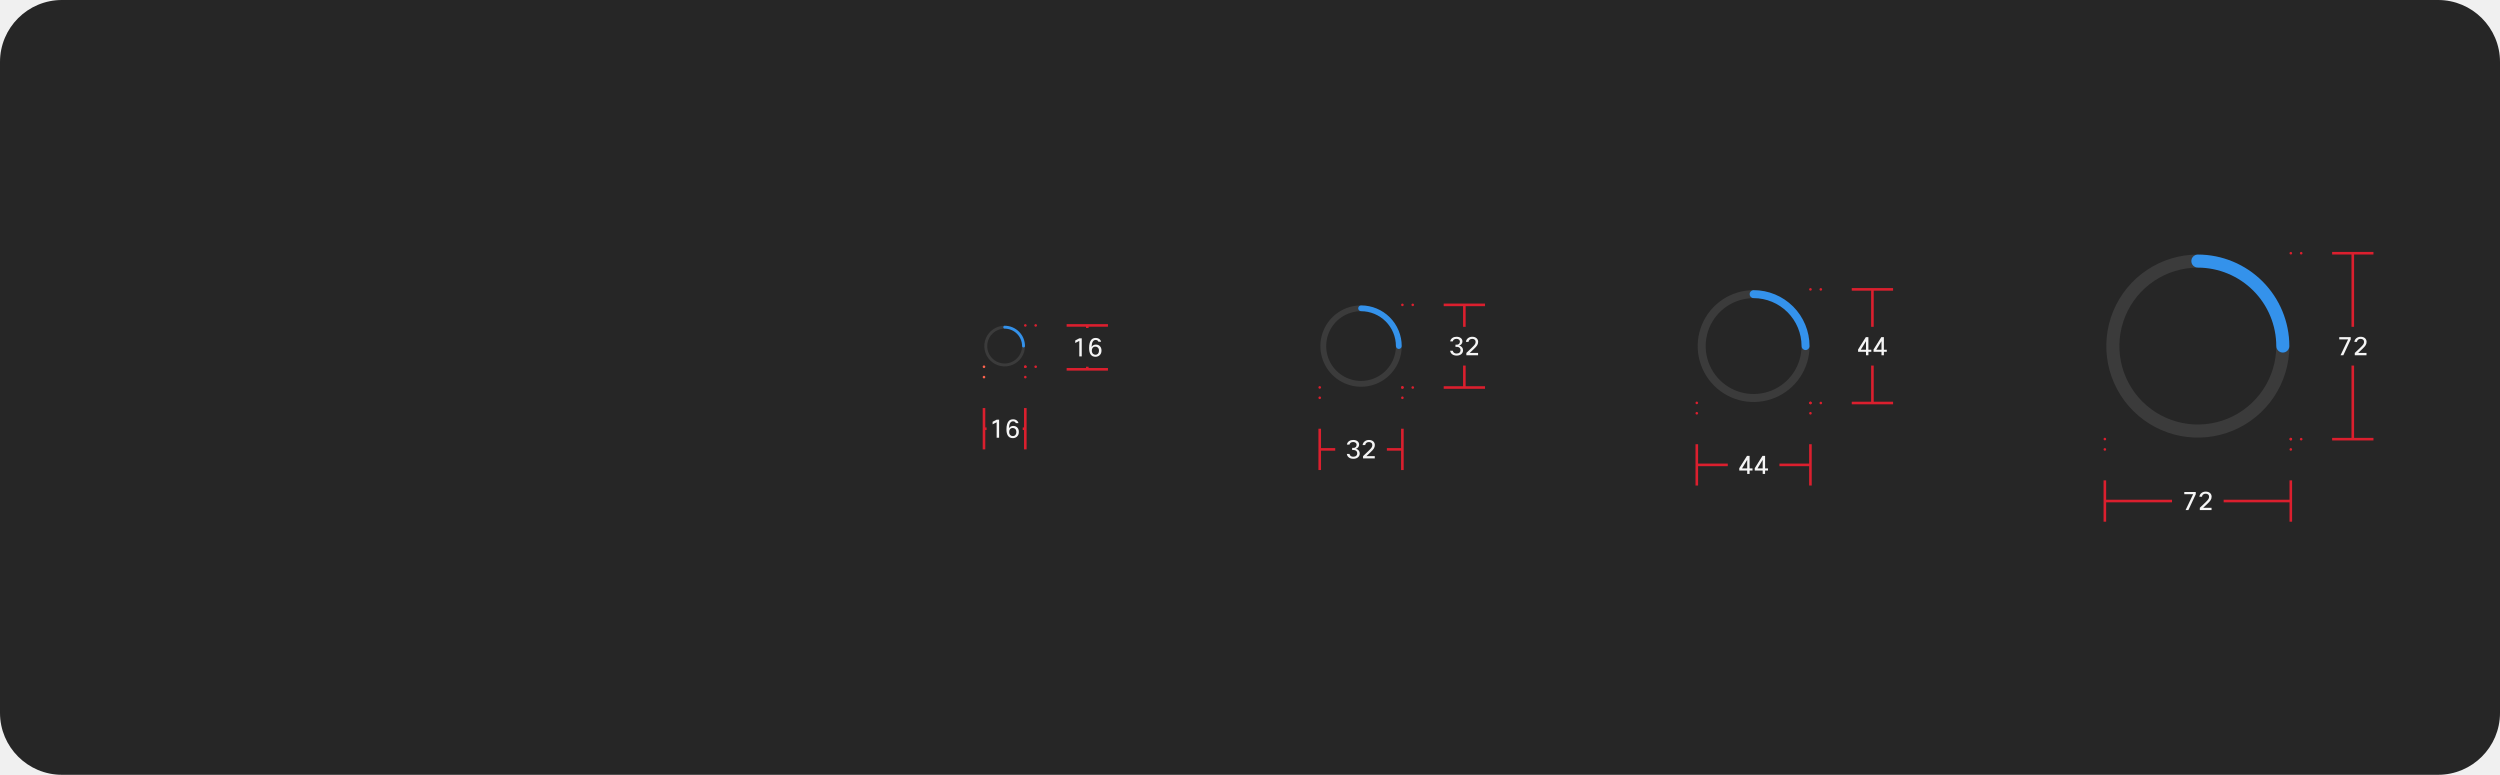
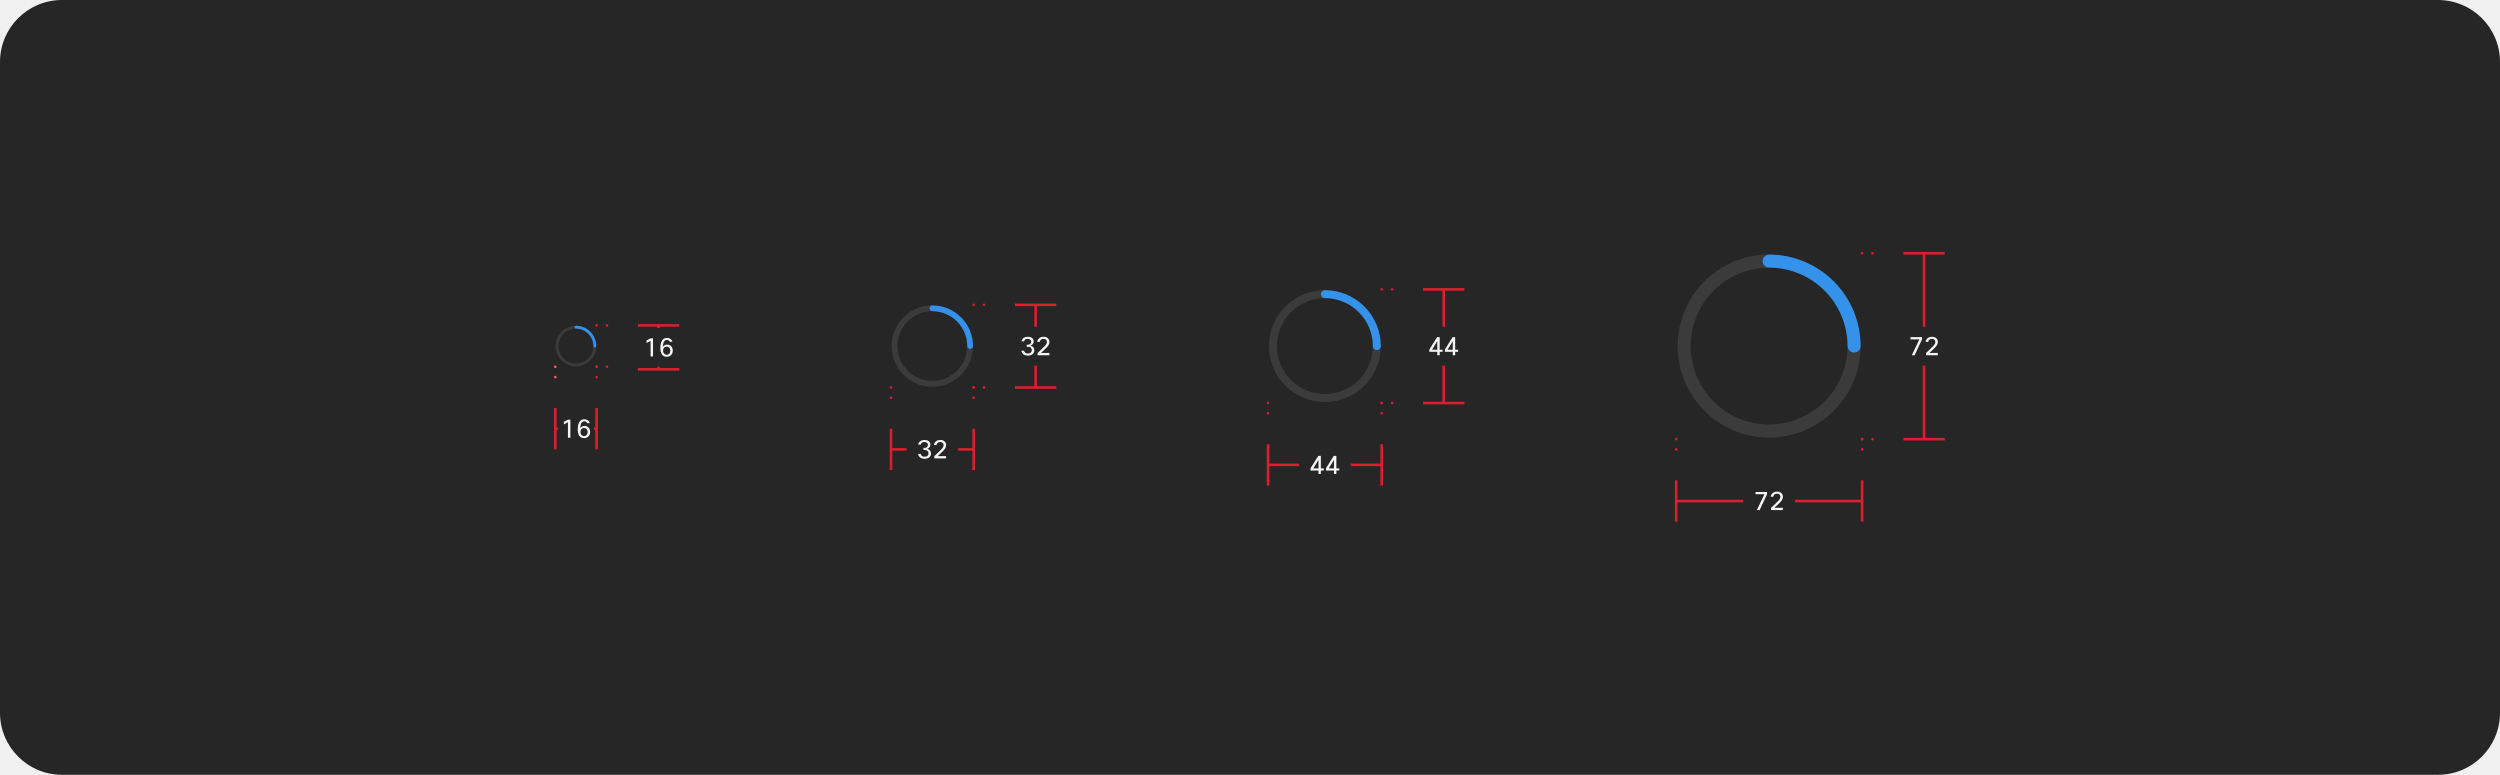
<svg xmlns="http://www.w3.org/2000/svg" width="968" height="300" viewBox="0 0 968 300" fill="none">
  <rect width="968" height="300" rx="24" fill="#262626" />
-   <path d="M396.313 134.562C396.239 134.563 396.165 134.548 396.097 134.52C396.029 134.492 395.967 134.45 395.915 134.398C395.862 134.346 395.821 134.284 395.793 134.215C395.764 134.147 395.75 134.074 395.75 134C395.75 135.335 395.354 136.64 394.612 137.75C393.871 138.86 392.817 139.725 391.583 140.236C390.35 140.747 388.993 140.881 387.683 140.62C386.374 140.36 385.171 139.717 384.227 138.773C383.283 137.829 382.64 136.626 382.38 135.317C382.119 134.007 382.253 132.65 382.764 131.417C383.275 130.183 384.14 129.129 385.25 128.388C386.36 127.646 387.665 127.25 389 127.25C388.851 127.25 388.708 127.191 388.602 127.085C388.497 126.98 388.438 126.837 388.438 126.688C388.438 126.538 388.497 126.395 388.602 126.29C388.708 126.184 388.851 126.125 389 126.125C387.442 126.125 385.92 126.587 384.625 127.452C383.33 128.317 382.32 129.547 381.724 130.986C381.128 132.425 380.972 134.009 381.276 135.536C381.58 137.064 382.33 138.467 383.432 139.568C384.533 140.67 385.936 141.42 387.464 141.724C388.991 142.028 390.575 141.872 392.014 141.276C393.453 140.68 394.683 139.67 395.548 138.375C396.413 137.08 396.875 135.558 396.875 134C396.875 134.074 396.861 134.147 396.832 134.215C396.804 134.284 396.763 134.346 396.71 134.398C396.658 134.45 396.596 134.492 396.528 134.52C396.46 134.548 396.386 134.563 396.313 134.562Z" fill="#3B3B3B" />
-   <path d="M388.438 126.688C388.437 126.761 388.452 126.835 388.48 126.903C388.508 126.971 388.55 127.033 388.602 127.085C388.654 127.138 388.716 127.179 388.785 127.207C388.853 127.236 388.926 127.25 389 127.25C390.79 127.252 392.505 127.964 393.771 129.229C395.036 130.495 395.748 132.21 395.75 134C395.75 134.149 395.809 134.292 395.915 134.398C396.02 134.503 396.163 134.562 396.312 134.562C396.462 134.562 396.605 134.503 396.71 134.398C396.816 134.292 396.875 134.149 396.875 134C396.873 131.912 396.042 129.91 394.566 128.434C393.09 126.958 391.088 126.127 389 126.125C388.926 126.125 388.853 126.139 388.785 126.168C388.716 126.196 388.654 126.237 388.602 126.29C388.55 126.342 388.508 126.404 388.48 126.472C388.452 126.54 388.437 126.614 388.438 126.688Z" fill="#3492EB" />
-   <path d="M397 126H401L405 126" stroke="#DB1F2E" stroke-linecap="round" stroke-dasharray="0.01 4" />
-   <path d="M397 142H401L405 142" stroke="#DB1F2E" stroke-linecap="round" stroke-dasharray="0.01 4" />
-   <path d="M413 126H421L429 126" stroke="#DB1F2E" />
-   <path d="M421 127V126" stroke="#DB1F2E" />
-   <path d="M418.854 138H417.904V132L416.334 132.81V131.82L417.914 131H418.854V138ZM424.32 133.42C425.04 133.42 425.6 133.67 426 134.17C426.333 134.59 426.5 135.123 426.5 135.77C426.5 136.577 426.223 137.2 425.67 137.64C425.243 137.98 424.74 138.15 424.16 138.15C423.3 138.15 422.66 137.82 422.24 137.16C421.88 136.593 421.7 135.8 421.7 134.78C421.7 133.253 421.997 132.167 422.59 131.52C423.003 131.073 423.557 130.85 424.25 130.85C424.817 130.85 425.297 131 425.69 131.3C426.037 131.567 426.26 131.91 426.36 132.33H425.3C425.24 132.11 425.117 131.94 424.93 131.82C424.743 131.693 424.513 131.63 424.24 131.63C423.273 131.63 422.743 132.53 422.65 134.33C422.83 134.043 423.067 133.82 423.36 133.66C423.653 133.5 423.973 133.42 424.32 133.42ZM422.75 135.74C422.75 136.28 422.903 136.697 423.21 136.99C423.457 137.23 423.773 137.35 424.16 137.35C424.587 137.35 424.927 137.2 425.18 136.9C425.413 136.62 425.53 136.26 425.53 135.82C425.53 135.293 425.39 134.887 425.11 134.6C424.863 134.347 424.543 134.22 424.15 134.22C423.67 134.22 423.303 134.39 423.05 134.73C422.85 135.003 422.75 135.34 422.75 135.74Z" fill="white" fill-opacity="0.95" />
-   <path d="M421 143V142" stroke="#DB1F2E" />
-   <path d="M413 143H421L429 143" stroke="#DB1F2E" />
-   <path d="M381 142V146L381 150" stroke="#FF634E" stroke-linecap="round" stroke-dasharray="0.01 4" />
-   <path d="M397 142V146L397 150" stroke="#DB1F2E" stroke-linecap="round" stroke-dasharray="0.01 4" />
-   <path d="M381 158V166L381 174" stroke="#DB1F2E" />
-   <path d="M381 166H382" stroke="#DB1F2E" />
-   <path d="M386.854 169.5H385.904V163.5L384.334 164.31V163.32L385.914 162.5H386.854V169.5ZM392.32 164.92C393.04 164.92 393.6 165.17 394 165.67C394.333 166.09 394.5 166.623 394.5 167.27C394.5 168.077 394.223 168.7 393.67 169.14C393.243 169.48 392.74 169.65 392.16 169.65C391.3 169.65 390.66 169.32 390.24 168.66C389.88 168.093 389.7 167.3 389.7 166.28C389.7 164.753 389.997 163.667 390.59 163.02C391.003 162.573 391.557 162.35 392.25 162.35C392.817 162.35 393.297 162.5 393.69 162.8C394.037 163.067 394.26 163.41 394.36 163.83H393.3C393.24 163.61 393.117 163.44 392.93 163.32C392.743 163.193 392.513 163.13 392.24 163.13C391.273 163.13 390.743 164.03 390.65 165.83C390.83 165.543 391.067 165.32 391.36 165.16C391.653 165 391.973 164.92 392.32 164.92ZM390.75 167.24C390.75 167.78 390.903 168.197 391.21 168.49C391.457 168.73 391.773 168.85 392.16 168.85C392.587 168.85 392.927 168.7 393.18 168.4C393.413 168.12 393.53 167.76 393.53 167.32C393.53 166.793 393.39 166.387 393.11 166.1C392.863 165.847 392.543 165.72 392.15 165.72C391.67 165.72 391.303 165.89 391.05 166.23C390.85 166.503 390.75 166.84 390.75 167.24Z" fill="white" fill-opacity="0.95" />
-   <path d="M396 166H397" stroke="#DB1F2E" />
-   <path d="M397 158V166L397 174" stroke="#DB1F2E" />
-   <path d="M541.625 135.125C541.477 135.125 541.331 135.096 541.194 135.04C541.058 134.983 540.934 134.9 540.829 134.796C540.725 134.691 540.642 134.567 540.585 134.431C540.529 134.294 540.5 134.148 540.5 134C540.5 136.67 539.708 139.28 538.225 141.5C536.741 143.72 534.633 145.451 532.166 146.472C529.699 147.494 526.985 147.762 524.366 147.241C521.748 146.72 519.342 145.434 517.454 143.546C515.566 141.658 514.28 139.252 513.759 136.634C513.239 134.015 513.506 131.301 514.528 128.834C515.549 126.367 517.28 124.259 519.5 122.775C521.72 121.292 524.33 120.5 527 120.5C526.702 120.5 526.415 120.381 526.205 120.17C525.994 119.96 525.875 119.673 525.875 119.375C525.875 119.077 525.994 118.79 526.205 118.58C526.415 118.369 526.702 118.25 527 118.25C523.885 118.25 520.84 119.174 518.25 120.904C515.66 122.635 513.641 125.095 512.449 127.973C511.257 130.851 510.945 134.017 511.553 137.073C512.16 140.128 513.66 142.934 515.863 145.137C518.066 147.34 520.872 148.84 523.927 149.447C526.983 150.055 530.149 149.743 533.027 148.551C535.905 147.359 538.365 145.34 540.096 142.75C541.826 140.16 542.75 137.115 542.75 134C542.75 134.148 542.721 134.294 542.665 134.431C542.608 134.567 542.525 134.691 542.421 134.796C542.316 134.9 542.192 134.983 542.056 135.04C541.919 135.096 541.773 135.125 541.625 135.125Z" fill="#3B3B3B" />
-   <path d="M525.875 119.375C525.875 119.523 525.904 119.669 525.96 119.806C526.017 119.942 526.1 120.066 526.204 120.171C526.309 120.275 526.433 120.358 526.569 120.415C526.706 120.471 526.852 120.5 527 120.5C530.579 120.504 534.011 121.927 536.542 124.458C539.073 126.989 540.496 130.421 540.5 134C540.5 134.298 540.619 134.585 540.83 134.795C541.04 135.006 541.327 135.125 541.625 135.125C541.923 135.125 542.21 135.006 542.42 134.795C542.631 134.585 542.75 134.298 542.75 134C542.745 129.824 541.084 125.821 538.132 122.868C535.179 119.916 531.176 118.255 527 118.25C526.852 118.25 526.706 118.279 526.569 118.335C526.433 118.392 526.309 118.475 526.204 118.579C526.1 118.684 526.017 118.808 525.96 118.944C525.904 119.081 525.875 119.227 525.875 119.375Z" fill="#3492EB" />
-   <path d="M543 118.046H547L551 118.046" stroke="#DB1F2E" stroke-linecap="round" stroke-dasharray="0.01 4" />
-   <path d="M543 150.046H547L551 150.046" stroke="#DB1F2E" stroke-linecap="round" stroke-dasharray="0.01 4" />
-   <path d="M559 118.046H567L575 118.046" stroke="#DB1F2E" />
-   <path d="M567 126.546V118.046" stroke="#DB1F2E" />
-   <path d="M566.494 135.636C566.494 136.283 566.237 136.799 565.724 137.186C565.277 137.519 564.707 137.686 564.014 137.686C563.247 137.686 562.637 137.489 562.184 137.096C561.797 136.769 561.567 136.339 561.494 135.806H562.514C562.681 136.526 563.174 136.886 563.994 136.886C564.501 136.886 564.891 136.753 565.164 136.486C565.397 136.259 565.514 135.969 565.514 135.616C565.514 135.149 565.347 134.796 565.014 134.556C564.767 134.383 564.474 134.296 564.134 134.296H563.554V133.466H564.114C564.441 133.466 564.714 133.359 564.934 133.146C565.161 132.933 565.274 132.649 565.274 132.296C565.274 131.923 565.117 131.633 564.804 131.426C564.564 131.273 564.274 131.196 563.934 131.196C563.521 131.196 563.184 131.299 562.924 131.506C562.704 131.686 562.571 131.916 562.524 132.196H561.514C561.607 131.609 561.904 131.153 562.404 130.826C562.837 130.539 563.364 130.396 563.984 130.396C564.664 130.396 565.217 130.566 565.644 130.906C566.051 131.233 566.254 131.673 566.254 132.226C566.254 132.626 566.121 132.976 565.854 133.276C565.627 133.536 565.341 133.719 564.994 133.826C565.454 133.926 565.821 134.139 566.094 134.466C566.361 134.786 566.494 135.176 566.494 135.636ZM568.61 132.376H567.6C567.68 131.756 567.967 131.263 568.46 130.896C568.9 130.563 569.433 130.396 570.06 130.396C570.773 130.396 571.343 130.596 571.77 130.996C572.15 131.363 572.34 131.826 572.34 132.386C572.34 132.879 572.2 133.336 571.92 133.756C571.693 134.109 571.277 134.573 570.67 135.146L569.07 136.666H572.31V137.546H567.77V136.666L570.05 134.476C570.557 133.989 570.9 133.603 571.08 133.316C571.267 133.023 571.36 132.716 571.36 132.396C571.36 132.009 571.227 131.709 570.96 131.496C570.727 131.303 570.42 131.206 570.04 131.206C569.613 131.206 569.27 131.323 569.01 131.556C568.783 131.763 568.65 132.036 568.61 132.376Z" fill="white" fill-opacity="0.95" />
-   <path d="M567 150.046V141.546" stroke="#DB1F2E" />
-   <path d="M559 150.046H567L575 150.046" stroke="#DB1F2E" />
-   <path d="M511 150V154L511 158" stroke="#DB1F2E" stroke-linecap="round" stroke-dasharray="0.01 4" />
-   <path d="M543 150V154L543 158" stroke="#DB1F2E" stroke-linecap="round" stroke-dasharray="0.01 4" />
-   <path d="M511 166V174L511 182" stroke="#DB1F2E" />
-   <path d="M511 174H517" stroke="#DB1F2E" />
-   <path d="M526.494 175.59C526.494 176.237 526.237 176.753 525.724 177.14C525.277 177.473 524.707 177.64 524.014 177.64C523.247 177.64 522.637 177.443 522.184 177.05C521.797 176.723 521.567 176.293 521.494 175.76H522.514C522.681 176.48 523.174 176.84 523.994 176.84C524.501 176.84 524.891 176.707 525.164 176.44C525.397 176.213 525.514 175.923 525.514 175.57C525.514 175.103 525.347 174.75 525.014 174.51C524.767 174.337 524.474 174.25 524.134 174.25H523.554V173.42H524.114C524.441 173.42 524.714 173.313 524.934 173.1C525.161 172.887 525.274 172.603 525.274 172.25C525.274 171.877 525.117 171.587 524.804 171.38C524.564 171.227 524.274 171.15 523.934 171.15C523.521 171.15 523.184 171.253 522.924 171.46C522.704 171.64 522.571 171.87 522.524 172.15H521.514C521.607 171.563 521.904 171.107 522.404 170.78C522.837 170.493 523.364 170.35 523.984 170.35C524.664 170.35 525.217 170.52 525.644 170.86C526.051 171.187 526.254 171.627 526.254 172.18C526.254 172.58 526.121 172.93 525.854 173.23C525.627 173.49 525.341 173.673 524.994 173.78C525.454 173.88 525.821 174.093 526.094 174.42C526.361 174.74 526.494 175.13 526.494 175.59ZM528.61 172.33H527.6C527.68 171.71 527.967 171.217 528.46 170.85C528.9 170.517 529.433 170.35 530.06 170.35C530.773 170.35 531.343 170.55 531.77 170.95C532.15 171.317 532.34 171.78 532.34 172.34C532.34 172.833 532.2 173.29 531.92 173.71C531.693 174.063 531.277 174.527 530.67 175.1L529.07 176.62H532.31V177.5H527.77V176.62L530.05 174.43C530.557 173.943 530.9 173.557 531.08 173.27C531.267 172.977 531.36 172.67 531.36 172.35C531.36 171.963 531.227 171.663 530.96 171.45C530.727 171.257 530.42 171.16 530.04 171.16C529.613 171.16 529.27 171.277 529.01 171.51C528.783 171.717 528.65 171.99 528.61 172.33Z" fill="white" fill-opacity="0.95" />
-   <path d="M537 174H543" stroke="#DB1F2E" />
-   <path d="M543 166V174L543 182" stroke="#DB1F2E" />
-   <path d="M699.11 135.547C698.906 135.547 698.705 135.507 698.518 135.429C698.33 135.352 698.159 135.238 698.016 135.094C697.872 134.95 697.758 134.78 697.68 134.592C697.603 134.404 697.563 134.203 697.563 134C697.563 137.671 696.474 141.26 694.434 144.313C692.395 147.365 689.496 149.745 686.104 151.15C682.712 152.554 678.98 152.922 675.379 152.206C671.778 151.49 668.471 149.722 665.875 147.126C663.279 144.53 661.511 141.222 660.794 137.621C660.078 134.021 660.446 130.288 661.851 126.896C663.256 123.505 665.635 120.606 668.687 118.566C671.74 116.526 675.329 115.438 679 115.438C678.59 115.438 678.197 115.275 677.906 114.984C677.616 114.694 677.453 114.301 677.453 113.891C677.453 113.48 677.616 113.087 677.906 112.797C678.197 112.507 678.59 112.344 679 112.344C674.717 112.344 670.53 113.614 666.969 115.993C663.407 118.373 660.632 121.755 658.992 125.713C657.353 129.67 656.925 134.024 657.76 138.225C658.596 142.426 660.658 146.285 663.687 149.313C666.716 152.342 670.574 154.405 674.775 155.24C678.976 156.076 683.331 155.647 687.288 154.008C691.245 152.369 694.627 149.593 697.007 146.032C699.386 142.47 700.657 138.283 700.657 134C700.657 134.203 700.617 134.404 700.539 134.592C700.461 134.78 700.347 134.95 700.204 135.094C700.06 135.238 699.889 135.352 699.702 135.429C699.514 135.507 699.313 135.547 699.11 135.547Z" fill="#3B3B3B" />
-   <path d="M677.453 113.891C677.453 114.094 677.493 114.295 677.571 114.483C677.649 114.67 677.763 114.841 677.906 114.985C678.05 115.128 678.22 115.242 678.408 115.32C678.596 115.398 678.797 115.438 679 115.438C683.922 115.443 688.64 117.4 692.12 120.88C695.6 124.36 697.557 129.079 697.563 134C697.563 134.41 697.726 134.804 698.016 135.094C698.306 135.384 698.699 135.547 699.11 135.547C699.52 135.547 699.913 135.384 700.203 135.094C700.494 134.804 700.656 134.41 700.656 134C700.65 128.258 698.366 122.754 694.306 118.694C690.246 114.634 684.742 112.35 679 112.344C678.797 112.344 678.596 112.384 678.408 112.461C678.22 112.539 678.05 112.653 677.906 112.797C677.763 112.94 677.649 113.111 677.571 113.299C677.493 113.486 677.453 113.687 677.453 113.891Z" fill="#3492EB" />
-   <path d="M701 112.046H705L709 112.046" stroke="#DB1F2E" stroke-linecap="round" stroke-dasharray="0.01 4" />
-   <path d="M701 156.046H705L709 156.046" stroke="#DB1F2E" stroke-linecap="round" stroke-dasharray="0.01 4" />
-   <path d="M717 112.046H725L733 112.046" stroke="#DB1F2E" />
-   <path d="M725 126.546V112.046" stroke="#DB1F2E" />
-   <path d="M722.444 130.546H723.444V135.406H724.574V136.226H723.444V137.546H722.514V136.226H719.444V135.336L722.444 130.546ZM720.514 135.406H722.514V132.096L720.514 135.406ZM728.44 130.546H729.44V135.406H730.57V136.226H729.44V137.546H728.51V136.226H725.44V135.336L728.44 130.546ZM726.51 135.406H728.51V132.096L726.51 135.406Z" fill="white" fill-opacity="0.95" />
-   <path d="M725 156.046V141.546" stroke="#DB1F2E" />
-   <path d="M717 156.046H725L733 156.046" stroke="#DB1F2E" />
-   <path d="M657 156V160L657 164" stroke="#DB1F2E" stroke-linecap="round" stroke-dasharray="0.01 4" />
-   <path d="M701 156V160L701 164" stroke="#DB1F2E" stroke-linecap="round" stroke-dasharray="0.01 4" />
-   <path d="M657 172V180L657 188" stroke="#DB1F2E" />
-   <path d="M657 180H669" stroke="#DB1F2E" />
-   <path d="M676.444 176.5H677.444V181.36H678.574V182.18H677.444V183.5H676.514V182.18H673.444V181.29L676.444 176.5ZM674.514 181.36H676.514V178.05L674.514 181.36ZM682.44 176.5H683.44V181.36H684.57V182.18H683.44V183.5H682.51V182.18H679.44V181.29L682.44 176.5ZM680.51 181.36H682.51V178.05L680.51 181.36Z" fill="white" fill-opacity="0.95" />
-   <path d="M689 180H701" stroke="#DB1F2E" />
-   <path d="M701 172V180L701 188" stroke="#DB1F2E" />
-   <path d="M883.907 136.531C883.574 136.531 883.245 136.466 882.938 136.339C882.63 136.212 882.351 136.025 882.116 135.79C881.881 135.555 881.695 135.276 881.568 134.969C881.44 134.662 881.375 134.332 881.375 134C881.375 140.008 879.594 145.88 876.256 150.875C872.919 155.871 868.175 159.764 862.624 162.063C857.074 164.362 850.967 164.963 845.074 163.791C839.182 162.619 833.77 159.726 829.522 155.478C825.274 151.23 822.381 145.818 821.209 139.926C820.037 134.034 820.638 127.926 822.937 122.376C825.236 116.826 829.13 112.082 834.125 108.744C839.12 105.406 844.993 103.625 851 103.625C850.329 103.625 849.685 103.358 849.21 102.884C848.736 102.409 848.469 101.765 848.469 101.094C848.469 100.422 848.736 99.779 849.21 99.304C849.685 98.829 850.329 98.562 851 98.562C843.991 98.562 837.14 100.641 831.312 104.535C825.485 108.429 820.942 113.963 818.26 120.439C815.578 126.914 814.876 134.039 816.244 140.914C817.611 147.788 820.986 154.102 825.942 159.058C830.898 164.014 837.213 167.389 844.087 168.757C850.961 170.124 858.086 169.422 864.562 166.74C871.037 164.058 876.572 159.516 880.465 153.688C884.359 147.86 886.438 141.009 886.438 134C886.438 134.332 886.373 134.662 886.245 134.969C886.118 135.276 885.932 135.555 885.697 135.79C885.462 136.025 885.183 136.212 884.875 136.339C884.568 136.466 884.239 136.531 883.907 136.531Z" fill="#3B3B3B" />
-   <path d="M848.469 101.094C848.469 101.426 848.534 101.755 848.661 102.063C848.788 102.37 848.975 102.649 849.21 102.884C849.445 103.119 849.724 103.306 850.031 103.433C850.339 103.56 850.668 103.625 851 103.625C859.053 103.634 866.774 106.837 872.469 112.531C878.163 118.226 881.366 125.947 881.375 134C881.375 134.671 881.642 135.315 882.117 135.79C882.591 136.265 883.235 136.531 883.906 136.531C884.578 136.531 885.222 136.265 885.696 135.79C886.171 135.315 886.438 134.671 886.438 134C886.427 124.605 882.69 115.597 876.047 108.954C869.403 102.31 860.396 98.573 851 98.562C850.668 98.562 850.339 98.628 850.031 98.755C849.724 98.882 849.445 99.068 849.21 99.303C848.975 99.538 848.788 99.818 848.661 100.125C848.534 100.432 848.469 100.761 848.469 101.094Z" fill="#3492EB" />
-   <path d="M887 98.046H891L895 98.046" stroke="#DB1F2E" stroke-linecap="round" stroke-dasharray="0.01 4" />
-   <path d="M887 170.046H891L895 170.046" stroke="#DB1F2E" stroke-linecap="round" stroke-dasharray="0.01 4" />
-   <path d="M903 98.046H911L919 98.046" stroke="#DB1F2E" />
-   <path d="M911 126.546V98.046" stroke="#DB1F2E" />
-   <path d="M910.204 131.406L907.344 137.546H906.254L909.184 131.406H905.754V130.546H910.204V131.406ZM912.61 132.376H911.6C911.68 131.756 911.967 131.263 912.46 130.896C912.9 130.563 913.433 130.396 914.06 130.396C914.773 130.396 915.343 130.596 915.77 130.996C916.15 131.363 916.34 131.826 916.34 132.386C916.34 132.879 916.2 133.336 915.92 133.756C915.693 134.109 915.277 134.573 914.67 135.146L913.07 136.666H916.31V137.546H911.77V136.666L914.05 134.476C914.557 133.989 914.9 133.603 915.08 133.316C915.267 133.023 915.36 132.716 915.36 132.396C915.36 132.009 915.227 131.709 914.96 131.496C914.727 131.303 914.42 131.206 914.04 131.206C913.613 131.206 913.27 131.323 913.01 131.556C912.783 131.763 912.65 132.036 912.61 132.376Z" fill="white" fill-opacity="0.95" />
-   <path d="M911 170.046V141.546" stroke="#DB1F2E" />
-   <path d="M903 170.046H911L919 170.046" stroke="#DB1F2E" />
-   <path d="M815 170V174L815 178" stroke="#DB1F2E" stroke-linecap="round" stroke-dasharray="0.01 4" />
-   <path d="M887 170V174L887 178" stroke="#DB1F2E" stroke-linecap="round" stroke-dasharray="0.01 4" />
-   <path d="M815 186V194L815 202" stroke="#DB1F2E" />
-   <path d="M815 194H841" stroke="#DB1F2E" />
-   <path d="M850.204 191.36L847.344 197.5H846.254L849.184 191.36H845.754V190.5H850.204V191.36ZM852.61 192.33H851.6C851.68 191.71 851.967 191.217 852.46 190.85C852.9 190.517 853.433 190.35 854.06 190.35C854.773 190.35 855.343 190.55 855.77 190.95C856.15 191.317 856.34 191.78 856.34 192.34C856.34 192.833 856.2 193.29 855.92 193.71C855.693 194.063 855.277 194.527 854.67 195.1L853.07 196.62H856.31V197.5H851.77V196.62L854.05 194.43C854.557 193.943 854.9 193.557 855.08 193.27C855.267 192.977 855.36 192.67 855.36 192.35C855.36 191.963 855.227 191.663 854.96 191.45C854.727 191.257 854.42 191.16 854.04 191.16C853.613 191.16 853.27 191.277 853.01 191.51C852.783 191.717 852.65 191.99 852.61 192.33Z" fill="white" fill-opacity="0.95" />
-   <path d="M861 194H887" stroke="#DB1F2E" />
-   <path d="M887 186V194L887 202" stroke="#DB1F2E" />
+   <path d="M230.313 134.562C230.239 134.563 230.165 134.548 230.097 134.52C230.029 134.492 229.967 134.45 229.915 134.398C229.862 134.346 229.821 134.284 229.793 134.215C229.764 134.147 229.75 134.074 229.75 134C229.75 135.335 229.354 136.64 228.612 137.75C227.871 138.86 226.817 139.725 225.583 140.236C224.35 140.747 222.993 140.881 221.683 140.62C220.374 140.36 219.171 139.717 218.227 138.773C217.283 137.829 216.64 136.626 216.38 135.317C216.119 134.007 216.253 132.65 216.764 131.417C217.275 130.183 218.14 129.129 219.25 128.388C220.36 127.646 221.665 127.25 223 127.25C222.851 127.25 222.708 127.191 222.602 127.085C222.497 126.98 222.438 126.837 222.438 126.688C222.438 126.538 222.497 126.395 222.602 126.29C222.708 126.184 222.851 126.125 223 126.125C221.442 126.125 219.92 126.587 218.625 127.452C217.33 128.317 216.32 129.547 215.724 130.986C215.128 132.425 214.972 134.009 215.276 135.536C215.58 137.064 216.33 138.467 217.432 139.568C218.533 140.67 219.936 141.42 221.464 141.724C222.991 142.028 224.575 141.872 226.014 141.276C227.453 140.68 228.683 139.67 229.548 138.375C230.413 137.08 230.875 135.558 230.875 134C230.875 134.074 230.861 134.147 230.832 134.215C230.804 134.284 230.763 134.346 230.71 134.398C230.658 134.45 230.596 134.492 230.528 134.52C230.46 134.548 230.386 134.563 230.313 134.562Z" fill="#3B3B3B" />
+   <path d="M222.438 126.688C222.437 126.761 222.452 126.835 222.48 126.903C222.508 126.971 222.55 127.033 222.602 127.085C222.654 127.138 222.716 127.179 222.785 127.207C222.853 127.236 222.926 127.25 223 127.25C224.79 127.252 226.505 127.964 227.771 129.229C229.036 130.495 229.748 132.21 229.75 134C229.75 134.149 229.809 134.292 229.915 134.398C230.02 134.503 230.163 134.562 230.312 134.562C230.462 134.562 230.605 134.503 230.71 134.398C230.816 134.292 230.875 134.149 230.875 134C230.873 131.912 230.042 129.91 228.566 128.434C227.09 126.958 225.088 126.127 223 126.125C222.926 126.125 222.853 126.139 222.785 126.168C222.716 126.196 222.654 126.237 222.602 126.29C222.55 126.342 222.508 126.404 222.48 126.472C222.452 126.54 222.437 126.614 222.438 126.688Z" fill="#3492EB" />
+   <path d="M231 126H235L239 126" stroke="#DB1F2E" stroke-linecap="round" stroke-dasharray="0.01 4" />
+   <path d="M231 142H235L239 142" stroke="#DB1F2E" stroke-linecap="round" stroke-dasharray="0.01 4" />
+   <path d="M247 126H255L263 126" stroke="#DB1F2E" />
+   <path d="M255 127V126" stroke="#DB1F2E" />
+   <path d="M252.854 138H251.904V132L250.334 132.81V131.82L251.914 131H252.854V138ZM258.32 133.42C259.04 133.42 259.6 133.67 260 134.17C260.333 134.59 260.5 135.123 260.5 135.77C260.5 136.577 260.223 137.2 259.67 137.64C259.243 137.98 258.74 138.15 258.16 138.15C257.3 138.15 256.66 137.82 256.24 137.16C255.88 136.593 255.7 135.8 255.7 134.78C255.7 133.253 255.997 132.167 256.59 131.52C257.003 131.073 257.557 130.85 258.25 130.85C258.817 130.85 259.297 131 259.69 131.3C260.037 131.567 260.26 131.91 260.36 132.33H259.3C259.24 132.11 259.117 131.94 258.93 131.82C258.743 131.693 258.513 131.63 258.24 131.63C257.273 131.63 256.743 132.53 256.65 134.33C256.83 134.043 257.067 133.82 257.36 133.66C257.653 133.5 257.973 133.42 258.32 133.42ZM256.75 135.74C256.75 136.28 256.903 136.697 257.21 136.99C257.457 137.23 257.773 137.35 258.16 137.35C258.587 137.35 258.927 137.2 259.18 136.9C259.413 136.62 259.53 136.26 259.53 135.82C259.53 135.293 259.39 134.887 259.11 134.6C258.863 134.347 258.543 134.22 258.15 134.22C257.67 134.22 257.303 134.39 257.05 134.73C256.85 135.003 256.75 135.34 256.75 135.74Z" fill="white" fill-opacity="0.95" />
+   <path d="M255 143V142" stroke="#DB1F2E" />
+   <path d="M247 143H255L263 143" stroke="#DB1F2E" />
+   <path d="M215 142V146L215 150" stroke="#FF634E" stroke-linecap="round" stroke-dasharray="0.01 4" />
+   <path d="M231 142V146L231 150" stroke="#DB1F2E" stroke-linecap="round" stroke-dasharray="0.01 4" />
+   <path d="M215 158V166L215 174" stroke="#DB1F2E" />
+   <path d="M215 166H216" stroke="#DB1F2E" />
+   <path d="M220.854 169.5H219.904V163.5L218.334 164.31V163.32L219.914 162.5H220.854V169.5ZM226.32 164.92C227.04 164.92 227.6 165.17 228 165.67C228.333 166.09 228.5 166.623 228.5 167.27C228.5 168.077 228.223 168.7 227.67 169.14C227.243 169.48 226.74 169.65 226.16 169.65C225.3 169.65 224.66 169.32 224.24 168.66C223.88 168.093 223.7 167.3 223.7 166.28C223.7 164.753 223.997 163.667 224.59 163.02C225.003 162.573 225.557 162.35 226.25 162.35C226.817 162.35 227.297 162.5 227.69 162.8C228.037 163.067 228.26 163.41 228.36 163.83H227.3C227.24 163.61 227.117 163.44 226.93 163.32C226.743 163.193 226.513 163.13 226.24 163.13C225.273 163.13 224.743 164.03 224.65 165.83C224.83 165.543 225.067 165.32 225.36 165.16C225.653 165 225.973 164.92 226.32 164.92ZM224.75 167.24C224.75 167.78 224.903 168.197 225.21 168.49C225.457 168.73 225.773 168.85 226.16 168.85C226.587 168.85 226.927 168.7 227.18 168.4C227.413 168.12 227.53 167.76 227.53 167.32C227.53 166.793 227.39 166.387 227.11 166.1C226.863 165.847 226.543 165.72 226.15 165.72C225.67 165.72 225.303 165.89 225.05 166.23C224.85 166.503 224.75 166.84 224.75 167.24Z" fill="white" fill-opacity="0.95" />
+   <path d="M230 166H231" stroke="#DB1F2E" />
+   <path d="M231 158V166L231 174" stroke="#DB1F2E" />
+   <path d="M375.625 135.125C375.477 135.125 375.331 135.096 375.194 135.04C375.058 134.983 374.934 134.9 374.829 134.796C374.725 134.691 374.642 134.567 374.585 134.431C374.529 134.294 374.5 134.148 374.5 134C374.5 136.67 373.708 139.28 372.225 141.5C370.741 143.72 368.633 145.451 366.166 146.472C363.699 147.494 360.985 147.762 358.366 147.241C355.748 146.72 353.342 145.434 351.454 143.546C349.566 141.658 348.28 139.252 347.759 136.634C347.239 134.015 347.506 131.301 348.528 128.834C349.549 126.367 351.28 124.259 353.5 122.775C355.72 121.292 358.33 120.5 361 120.5C360.702 120.5 360.415 120.381 360.205 120.17C359.994 119.96 359.875 119.673 359.875 119.375C359.875 119.077 359.994 118.79 360.205 118.58C360.415 118.369 360.702 118.25 361 118.25C357.885 118.25 354.84 119.174 352.25 120.904C349.66 122.635 347.641 125.095 346.449 127.973C345.257 130.851 344.945 134.017 345.553 137.073C346.16 140.128 347.66 142.934 349.863 145.137C352.066 147.34 354.872 148.84 357.927 149.447C360.983 150.055 364.149 149.743 367.027 148.551C369.905 147.359 372.365 145.34 374.096 142.75C375.826 140.16 376.75 137.115 376.75 134C376.75 134.148 376.721 134.294 376.665 134.431C376.608 134.567 376.525 134.691 376.421 134.796C376.316 134.9 376.192 134.983 376.056 135.04C375.919 135.096 375.773 135.125 375.625 135.125Z" fill="#3B3B3B" />
+   <path d="M359.875 119.375C359.875 119.523 359.904 119.669 359.96 119.806C360.017 119.942 360.1 120.066 360.204 120.171C360.309 120.275 360.433 120.358 360.569 120.415C360.706 120.471 360.852 120.5 361 120.5C364.579 120.504 368.011 121.927 370.542 124.458C373.073 126.989 374.496 130.421 374.5 134C374.5 134.298 374.619 134.585 374.83 134.795C375.04 135.006 375.327 135.125 375.625 135.125C375.923 135.125 376.21 135.006 376.42 134.795C376.631 134.585 376.75 134.298 376.75 134C376.745 129.824 375.084 125.821 372.132 122.868C369.179 119.916 365.176 118.255 361 118.25C360.852 118.25 360.706 118.279 360.569 118.335C360.433 118.392 360.309 118.475 360.204 118.579C360.1 118.684 360.017 118.808 359.96 118.944C359.904 119.081 359.875 119.227 359.875 119.375Z" fill="#3492EB" />
+   <path d="M377 118.046H381L385 118.046" stroke="#DB1F2E" stroke-linecap="round" stroke-dasharray="0.01 4" />
+   <path d="M377 150.046H381L385 150.046" stroke="#DB1F2E" stroke-linecap="round" stroke-dasharray="0.01 4" />
+   <path d="M393 118.046H401L409 118.046" stroke="#DB1F2E" />
+   <path d="M401 126.546V118.046" stroke="#DB1F2E" />
+   <path d="M400.494 135.636C400.494 136.283 400.237 136.799 399.724 137.186C399.277 137.519 398.707 137.686 398.014 137.686C397.247 137.686 396.637 137.489 396.184 137.096C395.797 136.769 395.567 136.339 395.494 135.806H396.514C396.681 136.526 397.174 136.886 397.994 136.886C398.501 136.886 398.891 136.753 399.164 136.486C399.397 136.259 399.514 135.969 399.514 135.616C399.514 135.149 399.347 134.796 399.014 134.556C398.767 134.383 398.474 134.296 398.134 134.296H397.554V133.466H398.114C398.441 133.466 398.714 133.359 398.934 133.146C399.161 132.933 399.274 132.649 399.274 132.296C399.274 131.923 399.117 131.633 398.804 131.426C398.564 131.273 398.274 131.196 397.934 131.196C397.521 131.196 397.184 131.299 396.924 131.506C396.704 131.686 396.571 131.916 396.524 132.196H395.514C395.607 131.609 395.904 131.153 396.404 130.826C396.837 130.539 397.364 130.396 397.984 130.396C398.664 130.396 399.217 130.566 399.644 130.906C400.051 131.233 400.254 131.673 400.254 132.226C400.254 132.626 400.121 132.976 399.854 133.276C399.627 133.536 399.341 133.719 398.994 133.826C399.454 133.926 399.821 134.139 400.094 134.466C400.361 134.786 400.494 135.176 400.494 135.636ZM402.61 132.376H401.6C401.68 131.756 401.967 131.263 402.46 130.896C402.9 130.563 403.433 130.396 404.06 130.396C404.773 130.396 405.343 130.596 405.77 130.996C406.15 131.363 406.34 131.826 406.34 132.386C406.34 132.879 406.2 133.336 405.92 133.756C405.693 134.109 405.277 134.573 404.67 135.146L403.07 136.666H406.31V137.546H401.77V136.666L404.05 134.476C404.557 133.989 404.9 133.603 405.08 133.316C405.267 133.023 405.36 132.716 405.36 132.396C405.36 132.009 405.227 131.709 404.96 131.496C404.727 131.303 404.42 131.206 404.04 131.206C403.613 131.206 403.27 131.323 403.01 131.556C402.783 131.763 402.65 132.036 402.61 132.376Z" fill="white" fill-opacity="0.95" />
+   <path d="M401 150.046V141.546" stroke="#DB1F2E" />
+   <path d="M393 150.046H401L409 150.046" stroke="#DB1F2E" />
+   <path d="M345 150V154L345 158" stroke="#DB1F2E" stroke-linecap="round" stroke-dasharray="0.01 4" />
+   <path d="M377 150V154L377 158" stroke="#DB1F2E" stroke-linecap="round" stroke-dasharray="0.01 4" />
+   <path d="M345 166V174L345 182" stroke="#DB1F2E" />
+   <path d="M345 174H351" stroke="#DB1F2E" />
+   <path d="M360.494 175.59C360.494 176.237 360.237 176.753 359.724 177.14C359.277 177.473 358.707 177.64 358.014 177.64C357.247 177.64 356.637 177.443 356.184 177.05C355.797 176.723 355.567 176.293 355.494 175.76H356.514C356.681 176.48 357.174 176.84 357.994 176.84C358.501 176.84 358.891 176.707 359.164 176.44C359.397 176.213 359.514 175.923 359.514 175.57C359.514 175.103 359.347 174.75 359.014 174.51C358.767 174.337 358.474 174.25 358.134 174.25H357.554V173.42H358.114C358.441 173.42 358.714 173.313 358.934 173.1C359.161 172.887 359.274 172.603 359.274 172.25C359.274 171.877 359.117 171.587 358.804 171.38C358.564 171.227 358.274 171.15 357.934 171.15C357.521 171.15 357.184 171.253 356.924 171.46C356.704 171.64 356.571 171.87 356.524 172.15H355.514C355.607 171.563 355.904 171.107 356.404 170.78C356.837 170.493 357.364 170.35 357.984 170.35C358.664 170.35 359.217 170.52 359.644 170.86C360.051 171.187 360.254 171.627 360.254 172.18C360.254 172.58 360.121 172.93 359.854 173.23C359.627 173.49 359.341 173.673 358.994 173.78C359.454 173.88 359.821 174.093 360.094 174.42C360.361 174.74 360.494 175.13 360.494 175.59ZM362.61 172.33H361.6C361.68 171.71 361.967 171.217 362.46 170.85C362.9 170.517 363.433 170.35 364.06 170.35C364.773 170.35 365.343 170.55 365.77 170.95C366.15 171.317 366.34 171.78 366.34 172.34C366.34 172.833 366.2 173.29 365.92 173.71C365.693 174.063 365.277 174.527 364.67 175.1L363.07 176.62H366.31V177.5H361.77V176.62L364.05 174.43C364.557 173.943 364.9 173.557 365.08 173.27C365.267 172.977 365.36 172.67 365.36 172.35C365.36 171.963 365.227 171.663 364.96 171.45C364.727 171.257 364.42 171.16 364.04 171.16C363.613 171.16 363.27 171.277 363.01 171.51C362.783 171.717 362.65 171.99 362.61 172.33Z" fill="white" fill-opacity="0.95" />
+   <path d="M371 174H377" stroke="#DB1F2E" />
+   <path d="M377 166V174L377 182" stroke="#DB1F2E" />
+   <path d="M533.11 135.547C532.906 135.547 532.705 135.507 532.518 135.429C532.33 135.352 532.159 135.238 532.016 135.094C531.872 134.95 531.758 134.78 531.68 134.592C531.603 134.404 531.563 134.203 531.563 134C531.563 137.671 530.474 141.26 528.434 144.313C526.395 147.365 523.496 149.745 520.104 151.15C516.712 152.554 512.98 152.922 509.379 152.206C505.778 151.49 502.471 149.722 499.875 147.126C497.279 144.53 495.511 141.222 494.794 137.621C494.078 134.021 494.446 130.288 495.851 126.896C497.256 123.505 499.635 120.606 502.687 118.566C505.74 116.526 509.329 115.438 513 115.438C512.59 115.438 512.197 115.275 511.906 114.984C511.616 114.694 511.453 114.301 511.453 113.891C511.453 113.48 511.616 113.087 511.906 112.797C512.197 112.507 512.59 112.344 513 112.344C508.717 112.344 504.53 113.614 500.969 115.993C497.407 118.373 494.632 121.755 492.992 125.713C491.353 129.67 490.925 134.024 491.76 138.225C492.596 142.426 494.658 146.285 497.687 149.313C500.716 152.342 504.574 154.405 508.775 155.24C512.976 156.076 517.331 155.647 521.288 154.008C525.245 152.369 528.627 149.593 531.007 146.032C533.386 142.47 534.657 138.283 534.657 134C534.657 134.203 534.617 134.404 534.539 134.592C534.461 134.78 534.347 134.95 534.204 135.094C534.06 135.238 533.889 135.352 533.702 135.429C533.514 135.507 533.313 135.547 533.11 135.547Z" fill="#3B3B3B" />
+   <path d="M511.453 113.891C511.453 114.094 511.493 114.295 511.571 114.483C511.649 114.67 511.763 114.841 511.906 114.985C512.05 115.128 512.22 115.242 512.408 115.32C512.596 115.398 512.797 115.438 513 115.438C517.922 115.443 522.64 117.4 526.12 120.88C529.6 124.36 531.557 129.079 531.563 134C531.563 134.41 531.726 134.804 532.016 135.094C532.306 135.384 532.699 135.547 533.11 135.547C533.52 135.547 533.913 135.384 534.203 135.094C534.494 134.804 534.656 134.41 534.656 134C534.65 128.258 532.366 122.754 528.306 118.694C524.246 114.634 518.742 112.35 513 112.344C512.797 112.344 512.596 112.384 512.408 112.461C512.22 112.539 512.05 112.653 511.906 112.797C511.763 112.94 511.649 113.111 511.571 113.299C511.493 113.486 511.453 113.687 511.453 113.891Z" fill="#3492EB" />
+   <path d="M535 112.046H539L543 112.046" stroke="#DB1F2E" stroke-linecap="round" stroke-dasharray="0.01 4" />
+   <path d="M535 156.046H539L543 156.046" stroke="#DB1F2E" stroke-linecap="round" stroke-dasharray="0.01 4" />
+   <path d="M551 112.046H559L567 112.046" stroke="#DB1F2E" />
+   <path d="M559 126.546V112.046" stroke="#DB1F2E" />
+   <path d="M556.444 130.546H557.444V135.406H558.574V136.226H557.444V137.546H556.514V136.226H553.444V135.336L556.444 130.546ZM554.514 135.406H556.514V132.096L554.514 135.406ZM562.44 130.546H563.44V135.406H564.57V136.226H563.44V137.546H562.51V136.226H559.44V135.336L562.44 130.546ZM560.51 135.406H562.51V132.096L560.51 135.406Z" fill="white" fill-opacity="0.95" />
+   <path d="M559 156.046V141.546" stroke="#DB1F2E" />
+   <path d="M551 156.046H559L567 156.046" stroke="#DB1F2E" />
+   <path d="M491 156V160L491 164" stroke="#DB1F2E" stroke-linecap="round" stroke-dasharray="0.01 4" />
+   <path d="M535 156V160L535 164" stroke="#DB1F2E" stroke-linecap="round" stroke-dasharray="0.01 4" />
+   <path d="M491 172V180L491 188" stroke="#DB1F2E" />
+   <path d="M491 180H503" stroke="#DB1F2E" />
+   <path d="M510.444 176.5H511.444V181.36H512.574V182.18H511.444V183.5H510.514V182.18H507.444V181.29L510.444 176.5ZM508.514 181.36H510.514V178.05L508.514 181.36ZM516.44 176.5H517.44V181.36H518.57V182.18H517.44V183.5H516.51V182.18H513.44V181.29L516.44 176.5ZM514.51 181.36H516.51V178.05L514.51 181.36Z" fill="white" fill-opacity="0.95" />
+   <path d="M523 180H535" stroke="#DB1F2E" />
+   <path d="M535 172V180L535 188" stroke="#DB1F2E" />
+   <path d="M717.907 136.531C717.574 136.531 717.245 136.466 716.938 136.339C716.63 136.212 716.351 136.025 716.116 135.79C715.881 135.555 715.695 135.276 715.568 134.969C715.44 134.662 715.375 134.332 715.375 134C715.375 140.008 713.594 145.88 710.256 150.875C706.919 155.871 702.175 159.764 696.624 162.063C691.074 164.362 684.967 164.963 679.074 163.791C673.182 162.619 667.77 159.726 663.522 155.478C659.274 151.23 656.381 145.818 655.209 139.926C654.037 134.034 654.638 127.926 656.937 122.376C659.236 116.826 663.13 112.082 668.125 108.744C673.12 105.406 678.993 103.625 685 103.625C684.329 103.625 683.685 103.358 683.21 102.884C682.736 102.409 682.469 101.765 682.469 101.094C682.469 100.422 682.736 99.779 683.21 99.304C683.685 98.829 684.329 98.562 685 98.562C677.991 98.562 671.14 100.641 665.312 104.535C659.485 108.429 654.942 113.963 652.26 120.439C649.578 126.914 648.876 134.039 650.244 140.914C651.611 147.788 654.986 154.102 659.942 159.058C664.898 164.014 671.213 167.389 678.087 168.757C684.961 170.124 692.086 169.422 698.562 166.74C705.037 164.058 710.572 159.516 714.465 153.688C718.359 147.86 720.438 141.009 720.438 134C720.438 134.332 720.373 134.662 720.245 134.969C720.118 135.276 719.932 135.555 719.697 135.79C719.462 136.025 719.183 136.212 718.875 136.339C718.568 136.466 718.239 136.531 717.907 136.531Z" fill="#3B3B3B" />
+   <path d="M682.469 101.094C682.469 101.426 682.534 101.755 682.661 102.063C682.788 102.37 682.975 102.649 683.21 102.884C683.445 103.119 683.724 103.306 684.031 103.433C684.339 103.56 684.668 103.625 685 103.625C693.053 103.634 700.774 106.837 706.469 112.531C712.163 118.226 715.366 125.947 715.375 134C715.375 134.671 715.642 135.315 716.117 135.79C716.591 136.265 717.235 136.531 717.906 136.531C718.578 136.531 719.222 136.265 719.696 135.79C720.171 135.315 720.438 134.671 720.438 134C720.427 124.605 716.69 115.597 710.047 108.954C703.403 102.31 694.396 98.573 685 98.562C684.668 98.562 684.339 98.628 684.031 98.755C683.724 98.882 683.445 99.068 683.21 99.303C682.975 99.538 682.788 99.818 682.661 100.125C682.534 100.432 682.469 100.761 682.469 101.094Z" fill="#3492EB" />
+   <path d="M721 98.046H725L729 98.046" stroke="#DB1F2E" stroke-linecap="round" stroke-dasharray="0.01 4" />
+   <path d="M721 170.046H725L729 170.046" stroke="#DB1F2E" stroke-linecap="round" stroke-dasharray="0.01 4" />
+   <path d="M737 98.046H745L753 98.046" stroke="#DB1F2E" />
+   <path d="M745 126.546V98.046" stroke="#DB1F2E" />
+   <path d="M744.204 131.406L741.344 137.546H740.254L743.184 131.406H739.754V130.546H744.204V131.406ZM746.61 132.376H745.6C745.68 131.756 745.967 131.263 746.46 130.896C746.9 130.563 747.433 130.396 748.06 130.396C748.773 130.396 749.343 130.596 749.77 130.996C750.15 131.363 750.34 131.826 750.34 132.386C750.34 132.879 750.2 133.336 749.92 133.756C749.693 134.109 749.277 134.573 748.67 135.146L747.07 136.666H750.31V137.546H745.77V136.666L748.05 134.476C748.557 133.989 748.9 133.603 749.08 133.316C749.267 133.023 749.36 132.716 749.36 132.396C749.36 132.009 749.227 131.709 748.96 131.496C748.727 131.303 748.42 131.206 748.04 131.206C747.613 131.206 747.27 131.323 747.01 131.556C746.783 131.763 746.65 132.036 746.61 132.376Z" fill="white" fill-opacity="0.95" />
+   <path d="M745 170.046V141.546" stroke="#DB1F2E" />
+   <path d="M737 170.046H745L753 170.046" stroke="#DB1F2E" />
+   <path d="M649 170V174L649 178" stroke="#DB1F2E" stroke-linecap="round" stroke-dasharray="0.01 4" />
+   <path d="M721 170V174L721 178" stroke="#DB1F2E" stroke-linecap="round" stroke-dasharray="0.01 4" />
+   <path d="M649 186V194L649 202" stroke="#DB1F2E" />
+   <path d="M649 194H675" stroke="#DB1F2E" />
+   <path d="M684.204 191.36L681.344 197.5H680.254L683.184 191.36H679.754V190.5H684.204V191.36ZM686.61 192.33H685.6C685.68 191.71 685.967 191.217 686.46 190.85C686.9 190.517 687.433 190.35 688.06 190.35C688.773 190.35 689.343 190.55 689.77 190.95C690.15 191.317 690.34 191.78 690.34 192.34C690.34 192.833 690.2 193.29 689.92 193.71C689.693 194.063 689.277 194.527 688.67 195.1L687.07 196.62H690.31V197.5H685.77V196.62L688.05 194.43C688.557 193.943 688.9 193.557 689.08 193.27C689.267 192.977 689.36 192.67 689.36 192.35C689.36 191.963 689.227 191.663 688.96 191.45C688.727 191.257 688.42 191.16 688.04 191.16C687.613 191.16 687.27 191.277 687.01 191.51C686.783 191.717 686.65 191.99 686.61 192.33Z" fill="white" fill-opacity="0.95" />
+   <path d="M695 194H721" stroke="#DB1F2E" />
+   <path d="M721 186V194L721 202" stroke="#DB1F2E" />
</svg>
